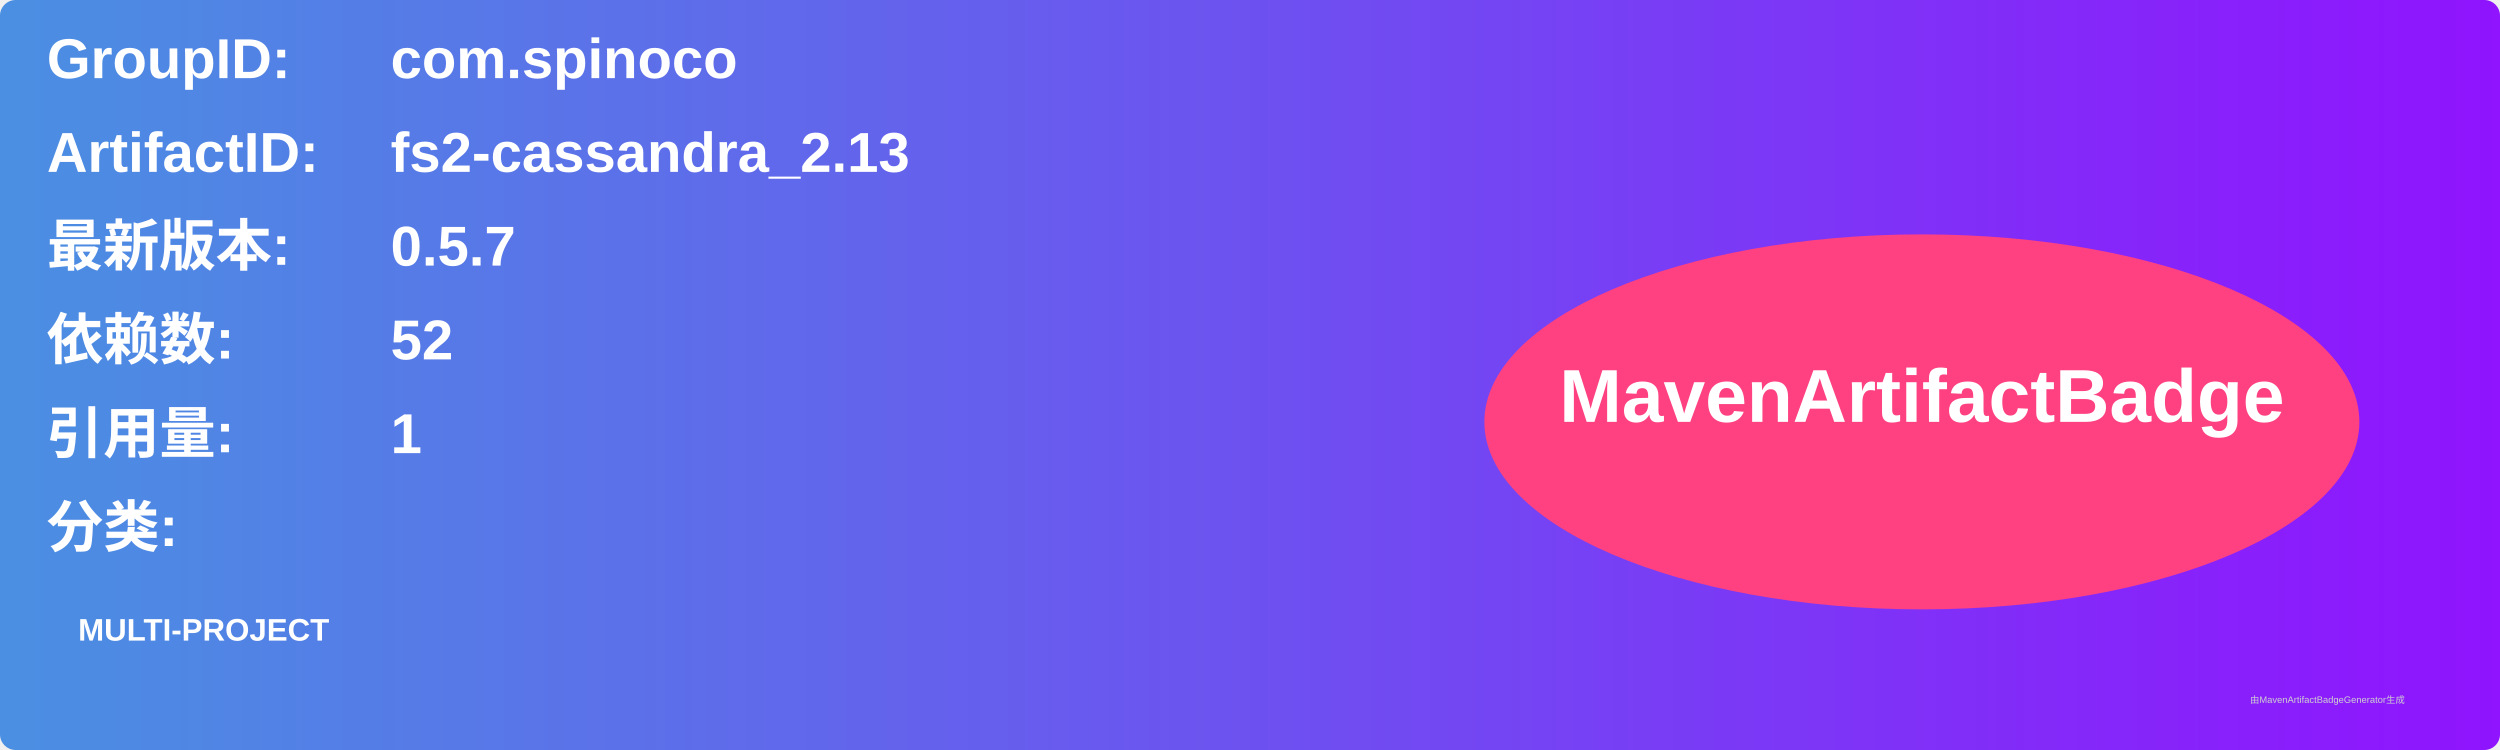
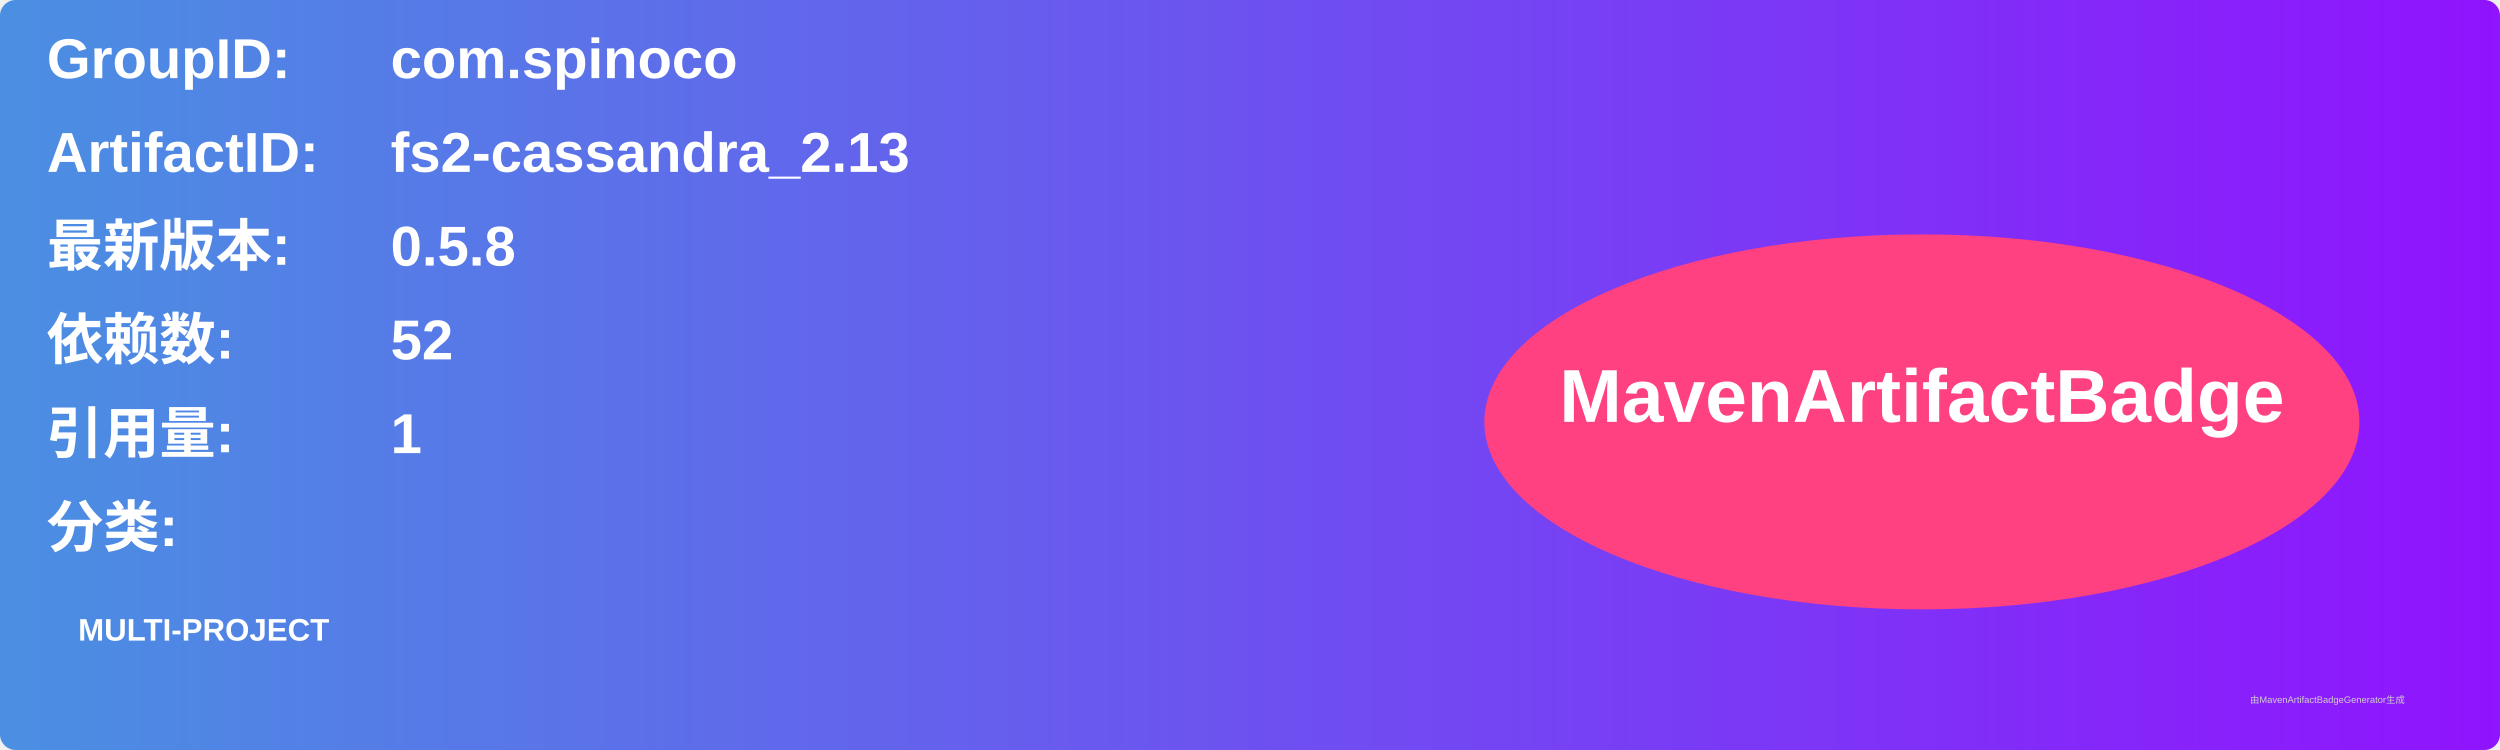
<svg xmlns="http://www.w3.org/2000/svg" width="800" height="240" viewBox="0 0 800 240">
  <linearGradient id="grad" x1="0%" y1="0%" x2="100%" y2="0%">
    <stop offset="0%" stop-color="#4a90e2" />
    <stop offset="100%" stop-color="#9013fe" />
  </linearGradient>
  <rect width="100%" height="100%" rx="5" ry="5" fill="url(#grad)" />
  <g transform="translate(15, 15)">
    <text x="0" y="10" font-family="Arial" font-size="18" fill="white" font-weight="bold" width="260">GroupID:</text>
    <text x="110" y="10" font-family="Arial" font-size="18" fill="white" font-weight="bold" width="460">com.spinoco</text>
    <text x="0" y="40" font-family="Arial" font-size="18" fill="white" font-weight="bold" width="260">ArtifactID:</text>
    <text x="110" y="40" font-family="Arial" font-size="18" fill="white" font-weight="bold" width="460">fs2-cassandra_2.13</text>
    <text x="0" y="70" font-family="Arial" font-size="18" fill="white" font-weight="bold">最新版本:</text>
    <text x="110" y="70" font-family="Arial" font-size="18" fill="white" font-weight="bold">
-       <tspan font-weight="bold">0.5.7</tspan>
+       <tspan font-weight="bold">0.5.8</tspan>
    </text>
    <text x="0" y="100" font-family="Arial" font-size="18" fill="white" font-weight="bold">依赖数: </text>
    <text x="110" y="100" font-family="Arial" font-size="18" fill="white">
      <tspan font-weight="bold">52</tspan>
    </text>
    <text x="0" y="130" font-family="Arial" font-size="18" fill="white" font-weight="bold">引用量: </text>
    <text x="110" y="130" font-family="Arial" font-size="18" fill="white">
      <tspan font-weight="bold">1</tspan>
    </text>
    <text x="0" y="160" font-family="Arial" font-size="18" fill="white" font-weight="bold">分类:</text>
    <text x="10" y="190" font-family="Arial" font-size="10" fill="white">
      <tspan font-weight="bold">MULTI-PROJECT</tspan>
    </text>
    <ellipse cx="600" cy="120" rx="140" ry="60" fill="#ff4081" />
    <text x="600" y="120" text-anchor="middle" font-family="Arial" font-size="24" fill="white" font-weight="bold">MavenArtifactBadge</text>
  </g>
  <text x="720" y="225" font-family="Arial" font-size="3" fill="#d0d0d0">由MavenArtifactBadgeGenerator生成</text>
</svg>
